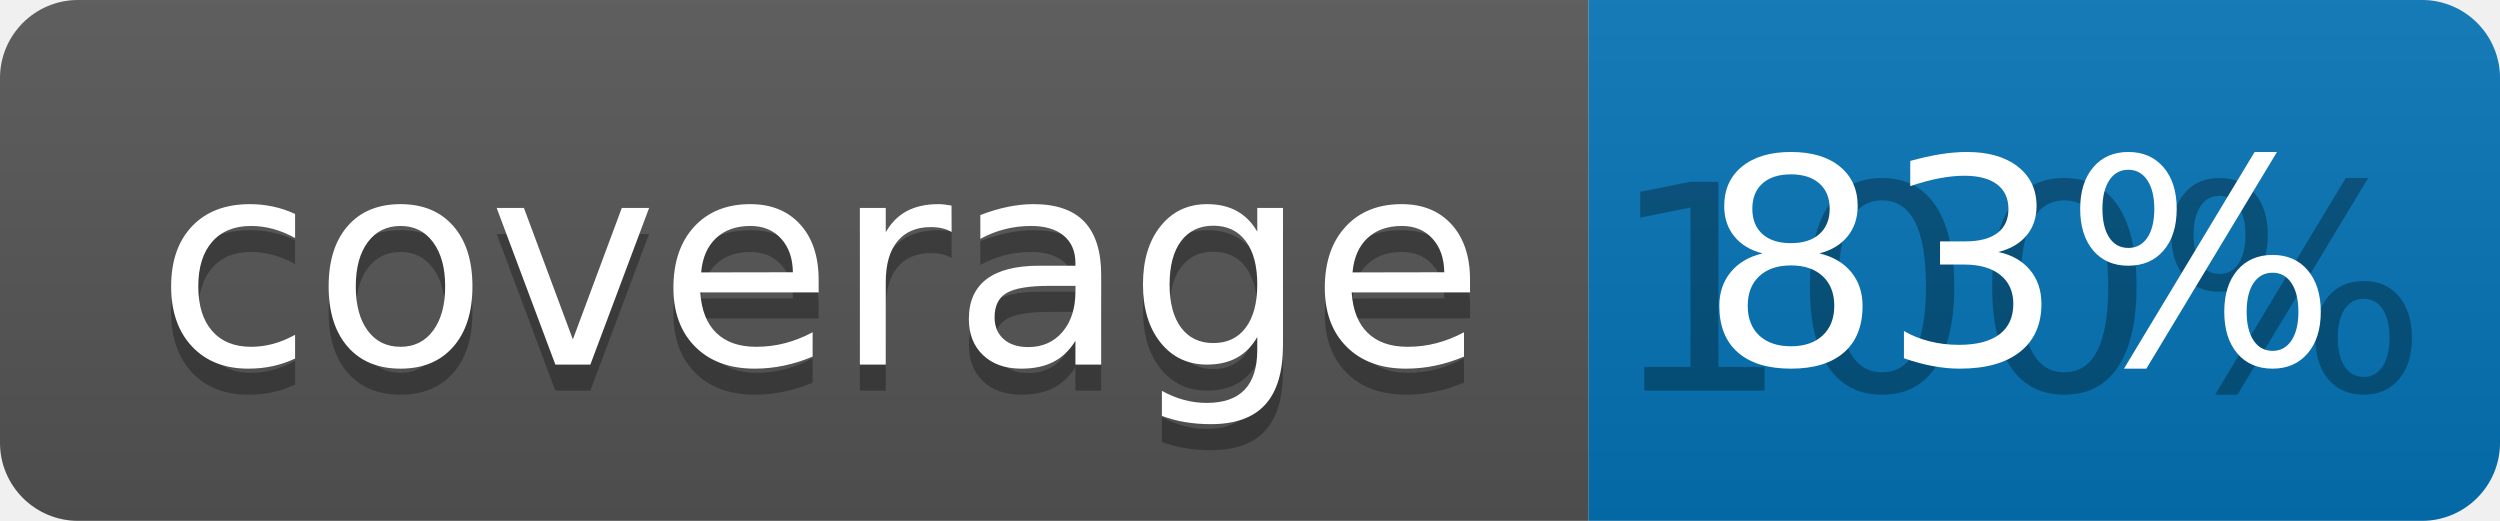
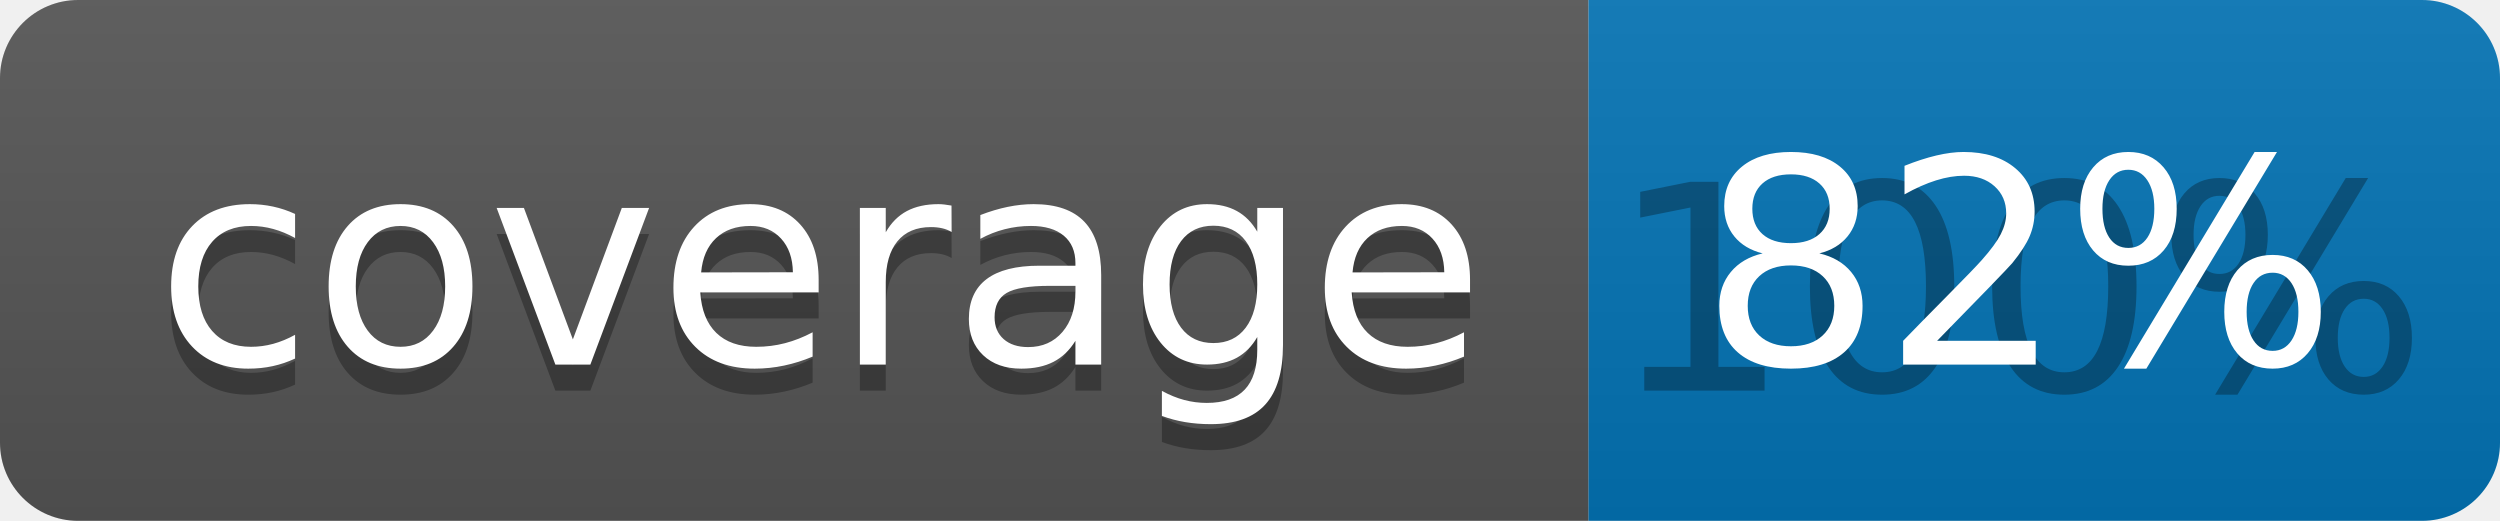
<svg xmlns="http://www.w3.org/2000/svg" width="96" height="20">
  <linearGradient id="b" x2="0" y2="100%">
    <stop offset="0" stop-color="#bbb" stop-opacity=".1" />
    <stop offset="1" stop-opacity=".1" />
  </linearGradient>
  <clipPath id="a">
    <rect width="96" height="20" rx="3" fill="#fff" />
  </clipPath>
  <g clip-path="url(#a)">
    <path fill="#555" d="M0 0h61v20H0z" />
    <path fill="#0374B5" d="M61 0h35v20H61z" />
    <path fill="url(#b)" d="M0 0h96v20H0z" />
  </g>
  <g fill="#fff" text-anchor="middle" font-family="DejaVu Sans,Verdana,Geneva,sans-serif" font-size="110">
    <text x="315" y="150" fill="#010101" fill-opacity=".3" transform="scale(.1)" textLength="510">coverage</text>
    <text x="315" y="140" transform="scale(.1)" textLength="510">coverage</text>
    <text x="775" y="150" fill="#010101" fill-opacity=".3" transform="scale(.1)" textLength="250">100%</text>
-     <text x="775" y="140" transform="scale(.1)" textLength="250">83%</text>
+     <text x="775" y="140" transform="scale(.1)" textLength="250">82%</text>
  </g>
</svg>
